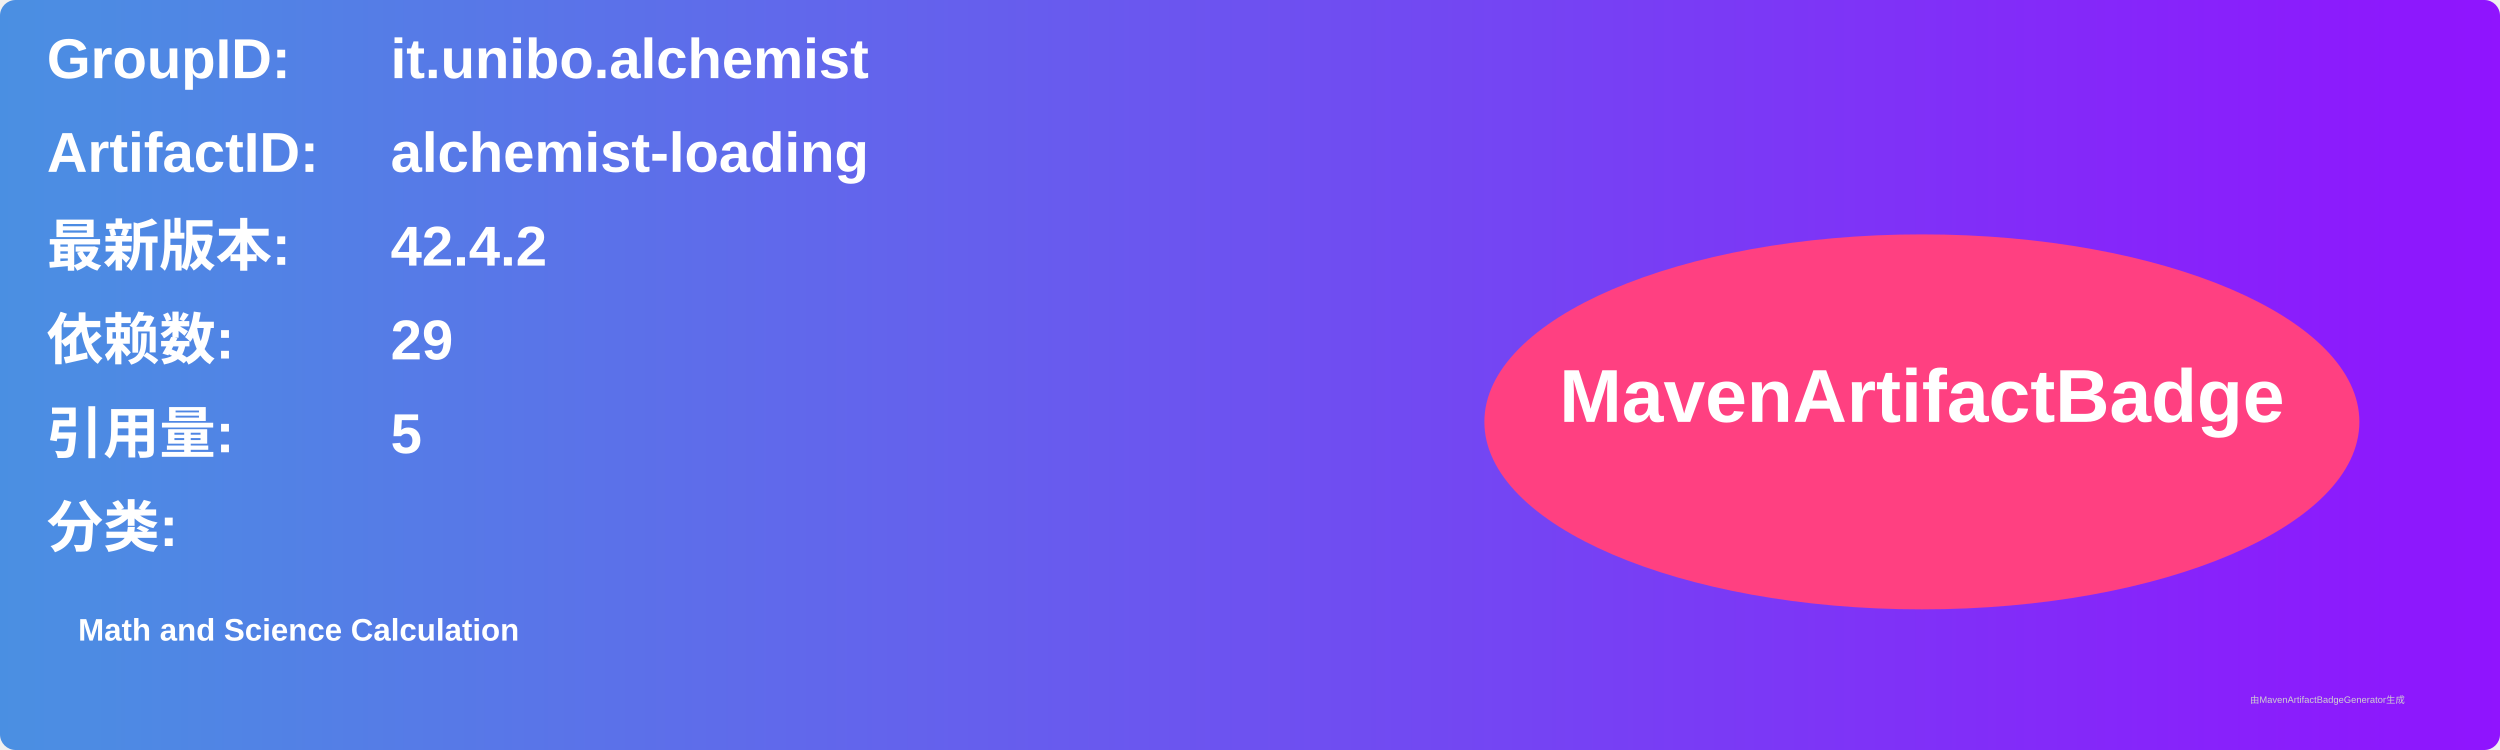
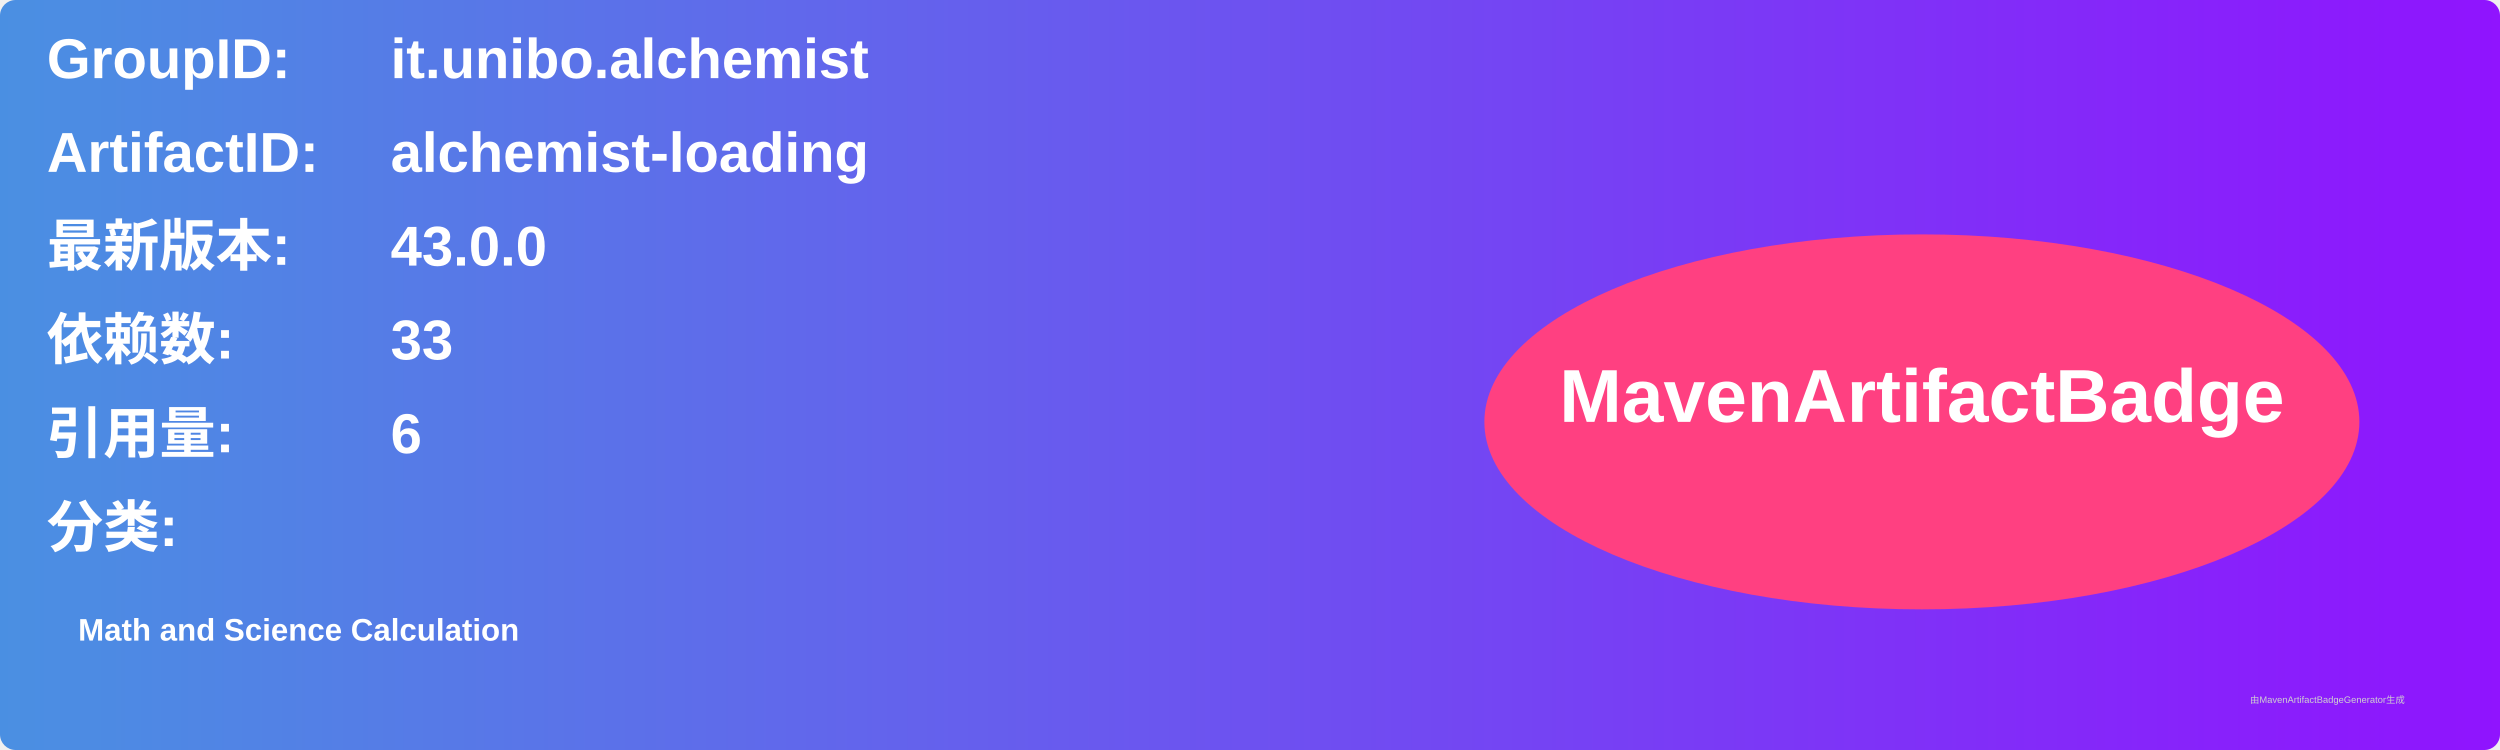
<svg xmlns="http://www.w3.org/2000/svg" width="800" height="240" viewBox="0 0 800 240">
  <linearGradient id="grad" x1="0%" y1="0%" x2="100%" y2="0%">
    <stop offset="0%" stop-color="#4a90e2" />
    <stop offset="100%" stop-color="#9013fe" />
  </linearGradient>
  <rect width="100%" height="100%" rx="5" ry="5" fill="url(#grad)" />
  <g transform="translate(15, 15)">
    <text x="0" y="10" font-family="Arial" font-size="18" fill="white" font-weight="bold" width="260">GroupID:</text>
    <text x="110" y="10" font-family="Arial" font-size="18" fill="white" font-weight="bold" width="460">it.unibo.alchemist</text>
    <text x="0" y="40" font-family="Arial" font-size="18" fill="white" font-weight="bold" width="260">ArtifactID:</text>
    <text x="110" y="40" font-family="Arial" font-size="18" fill="white" font-weight="bold" width="460">alchemist-loading</text>
    <text x="0" y="70" font-family="Arial" font-size="18" fill="white" font-weight="bold">最新版本:</text>
    <text x="110" y="70" font-family="Arial" font-size="18" fill="white" font-weight="bold">
-       <tspan font-weight="bold">42.4.2</tspan>
+       <tspan font-weight="bold">43.0.0</tspan>
    </text>
    <text x="0" y="100" font-family="Arial" font-size="18" fill="white" font-weight="bold">依赖数: </text>
    <text x="110" y="100" font-family="Arial" font-size="18" fill="white">
-       <tspan font-weight="bold">29</tspan>
+       <tspan font-weight="bold">33</tspan>
    </text>
    <text x="0" y="130" font-family="Arial" font-size="18" fill="white" font-weight="bold">引用量: </text>
    <text x="110" y="130" font-family="Arial" font-size="18" fill="white">
-       <tspan font-weight="bold">5</tspan>
+       <tspan font-weight="bold">6</tspan>
    </text>
    <text x="0" y="160" font-family="Arial" font-size="18" fill="white" font-weight="bold">分类:</text>
    <text x="10" y="190" font-family="Arial" font-size="10" fill="white">
      <tspan font-weight="bold">Math and Science Calculation</tspan>
    </text>
    <ellipse cx="600" cy="120" rx="140" ry="60" fill="#ff4081" />
    <text x="600" y="120" text-anchor="middle" font-family="Arial" font-size="24" fill="white" font-weight="bold">MavenArtifactBadge</text>
  </g>
  <text x="720" y="225" font-family="Arial" font-size="3" fill="#d0d0d0">由MavenArtifactBadgeGenerator生成</text>
</svg>
